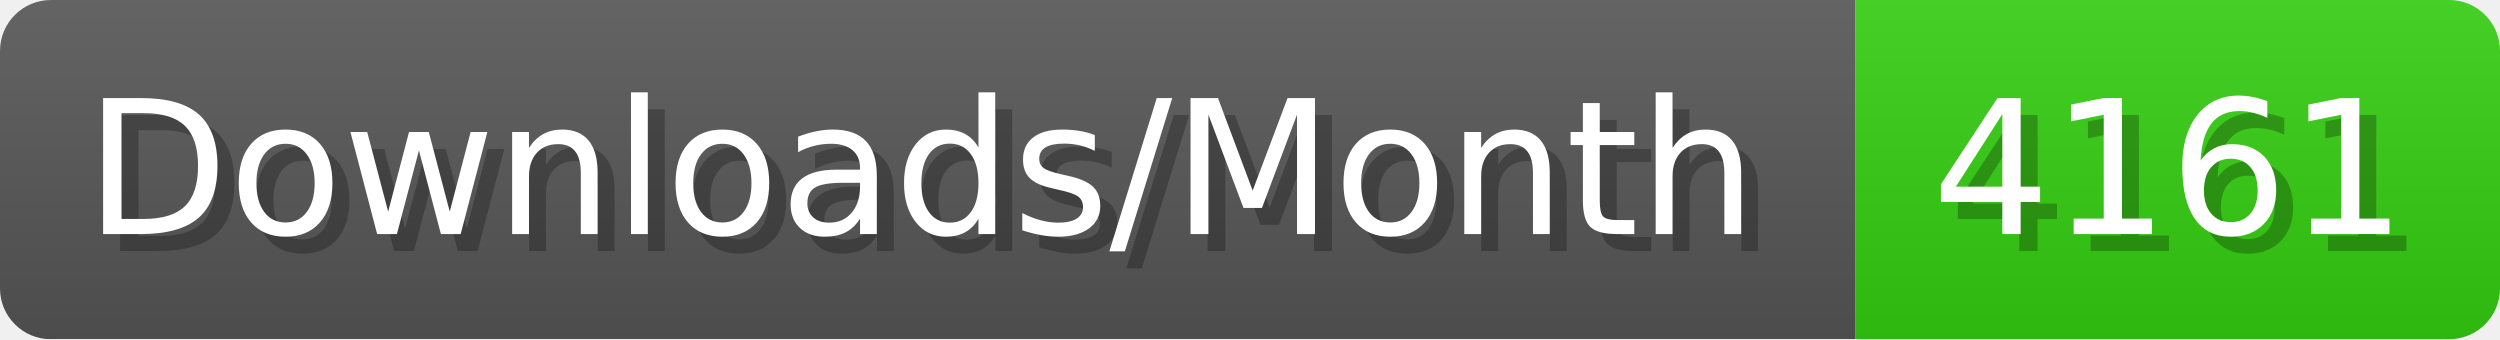
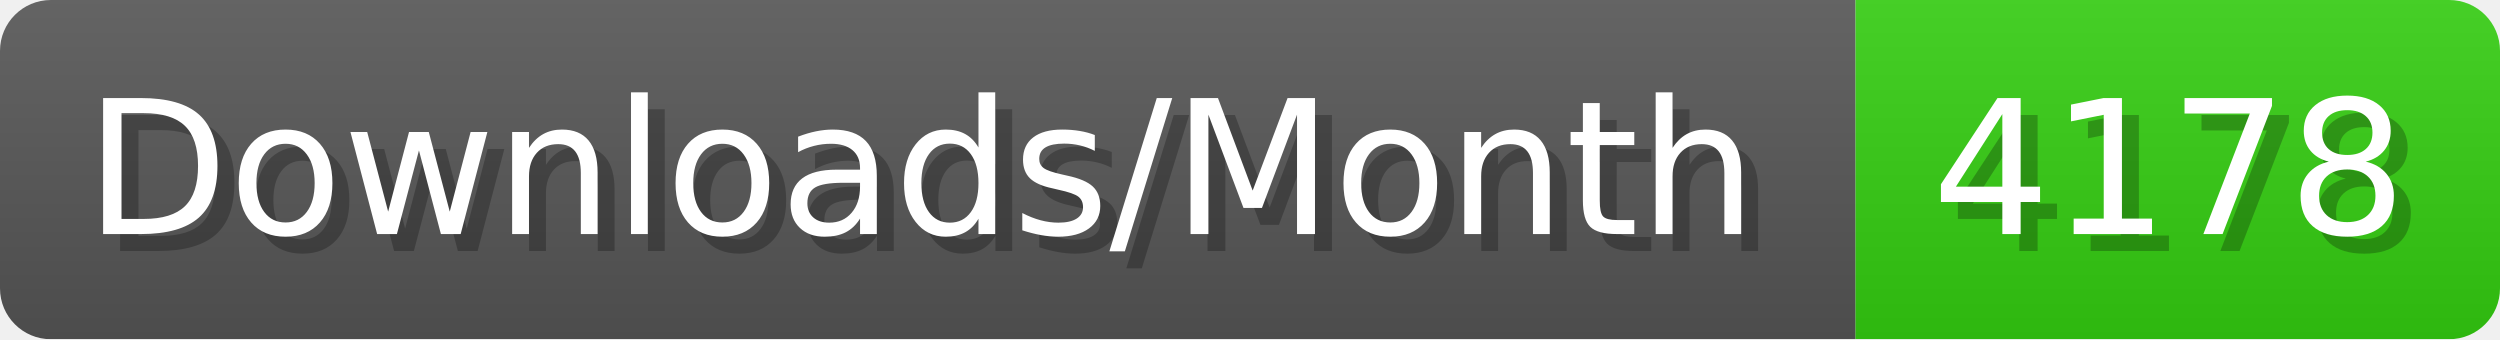
- <svg xmlns="http://www.w3.org/2000/svg" width="147.4" height="20" viewBox="0 0 1474 200" role="img" aria-label="Downloads/Month: 4161">
+ <svg xmlns="http://www.w3.org/2000/svg" width="147.4" height="20" viewBox="0 0 1474 200" role="img" aria-label="Downloads/Month: 4178">
  <linearGradient id="YlXUI" x2="0" y2="100%">
    <stop offset="0" stop-opacity=".1" stop-color="#EEE" />
    <stop offset="1" stop-opacity=".1" />
  </linearGradient>
  <mask id="JHhop">
    <rect width="1474" height="200" rx="30" fill="#FFF" />
  </mask>
  <g mask="url(#JHhop)">
    <rect width="1094" height="200" fill="#555" />
    <rect width="380" height="200" fill="#3C1" x="1094" />
    <rect width="1474" height="200" fill="url(#YlXUI)" />
  </g>
  <g aria-hidden="true" fill="#fff" text-anchor="start" font-family="Verdana,DejaVu Sans,sans-serif" font-size="110">
    <text x="60" y="148" textLength="994" fill="#000" opacity="0.25">Downloads/Month</text>
    <text x="50" y="138" textLength="994">Downloads/Month</text>
-     <text x="1149" y="148" textLength="280" fill="#000" opacity="0.25">4161</text>
-     <text x="1139" y="138" textLength="280">4161</text>
+     <text x="1149" y="148" textLength="280" fill="#000" opacity="0.25">4178</text>
+     <text x="1139" y="138" textLength="280">4178</text>
  </g>
</svg>
